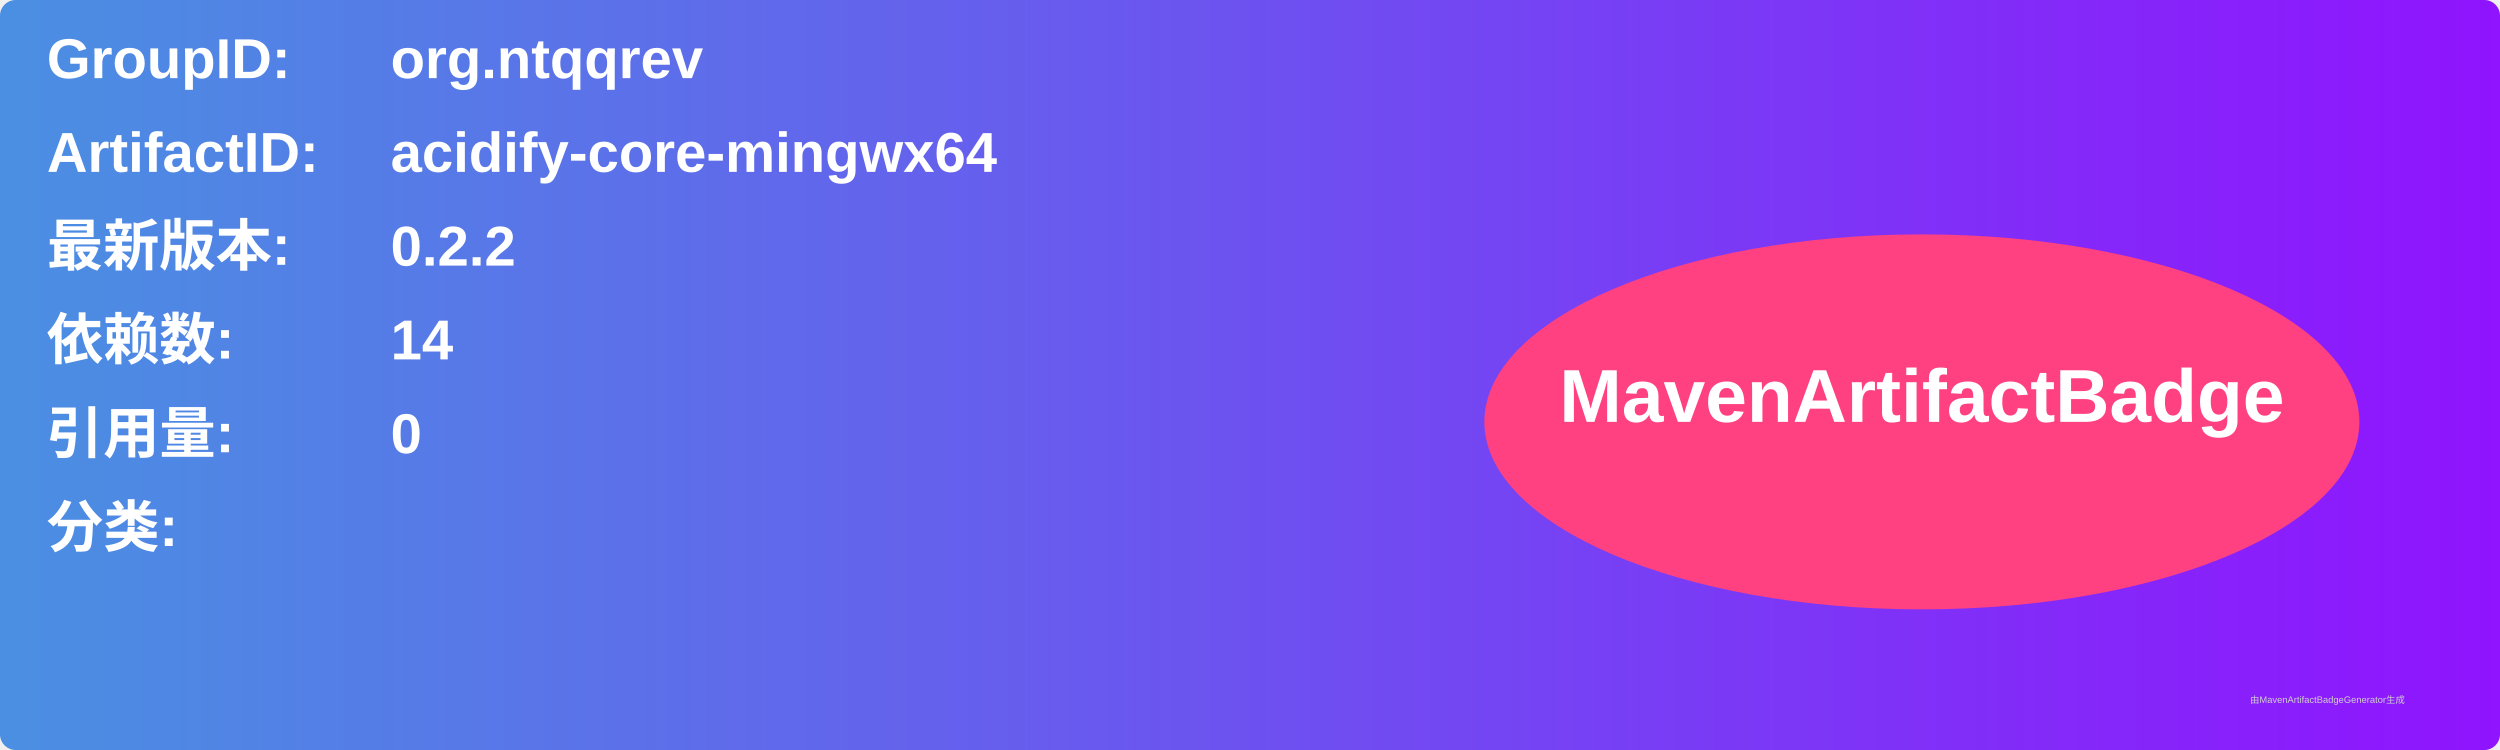
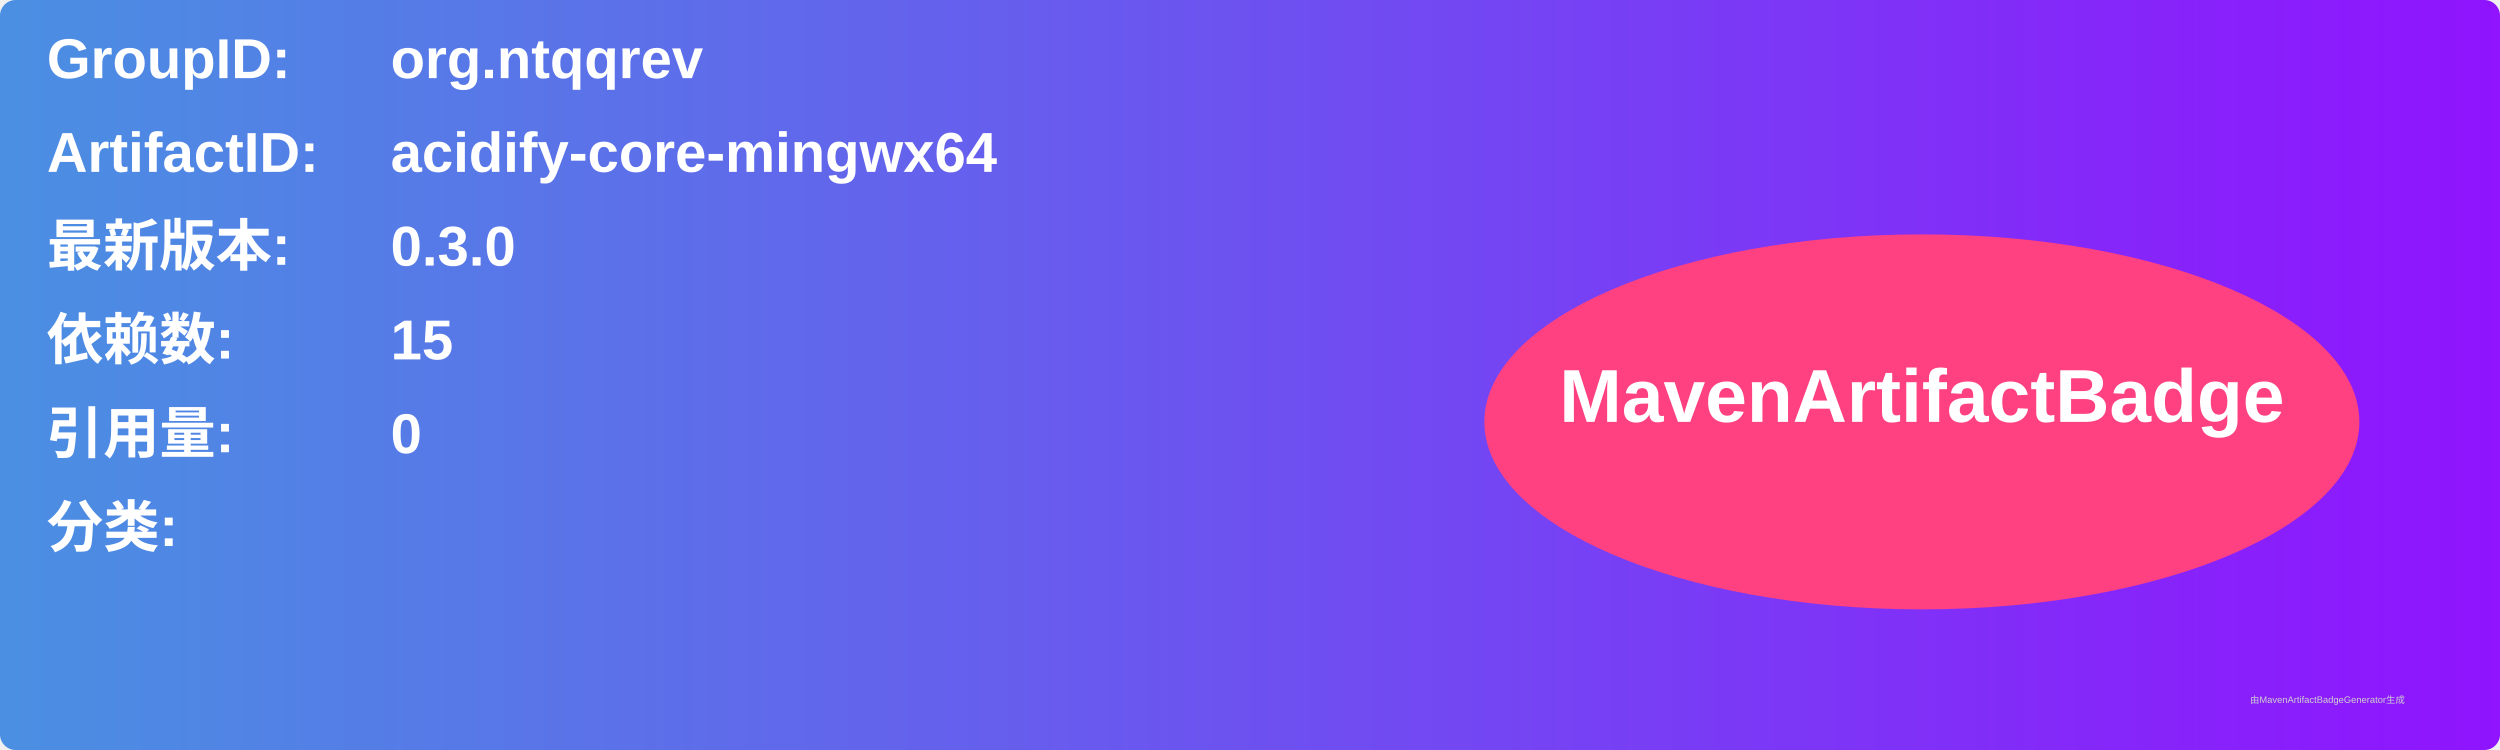
<svg xmlns="http://www.w3.org/2000/svg" width="800" height="240" viewBox="0 0 800 240">
  <linearGradient id="grad" x1="0%" y1="0%" x2="100%" y2="0%">
    <stop offset="0%" stop-color="#4a90e2" />
    <stop offset="100%" stop-color="#9013fe" />
  </linearGradient>
  <rect width="100%" height="100%" rx="5" ry="5" fill="url(#grad)" />
  <g transform="translate(15, 15)">
    <text x="0" y="10" font-family="Arial" font-size="18" fill="white" font-weight="bold" width="260">GroupID:</text>
    <text x="110" y="10" font-family="Arial" font-size="18" fill="white" font-weight="bold" width="460">org.ntqqrev</text>
    <text x="0" y="40" font-family="Arial" font-size="18" fill="white" font-weight="bold" width="260">ArtifactID:</text>
    <text x="110" y="40" font-family="Arial" font-size="18" fill="white" font-weight="bold" width="460">acidify-core-mingwx64</text>
    <text x="0" y="70" font-family="Arial" font-size="18" fill="white" font-weight="bold">最新版本:</text>
    <text x="110" y="70" font-family="Arial" font-size="18" fill="white" font-weight="bold">
-       <tspan font-weight="bold">0.2.2</tspan>
+       <tspan font-weight="bold">0.3.0</tspan>
    </text>
    <text x="0" y="100" font-family="Arial" font-size="18" fill="white" font-weight="bold">依赖数: </text>
    <text x="110" y="100" font-family="Arial" font-size="18" fill="white">
-       <tspan font-weight="bold">14</tspan>
+       <tspan font-weight="bold">15</tspan>
    </text>
    <text x="0" y="130" font-family="Arial" font-size="18" fill="white" font-weight="bold">引用量: </text>
    <text x="110" y="130" font-family="Arial" font-size="18" fill="white">
      <tspan font-weight="bold">0</tspan>
    </text>
    <text x="0" y="160" font-family="Arial" font-size="18" fill="white" font-weight="bold">分类:</text>
    <text x="10" y="190" font-family="Arial" font-size="10" fill="white">
      <tspan font-weight="bold" />
    </text>
    <ellipse cx="600" cy="120" rx="140" ry="60" fill="#ff4081" />
    <text x="600" y="120" text-anchor="middle" font-family="Arial" font-size="24" fill="white" font-weight="bold">MavenArtifactBadge</text>
  </g>
  <text x="720" y="225" font-family="Arial" font-size="3" fill="#d0d0d0">由MavenArtifactBadgeGenerator生成</text>
</svg>
